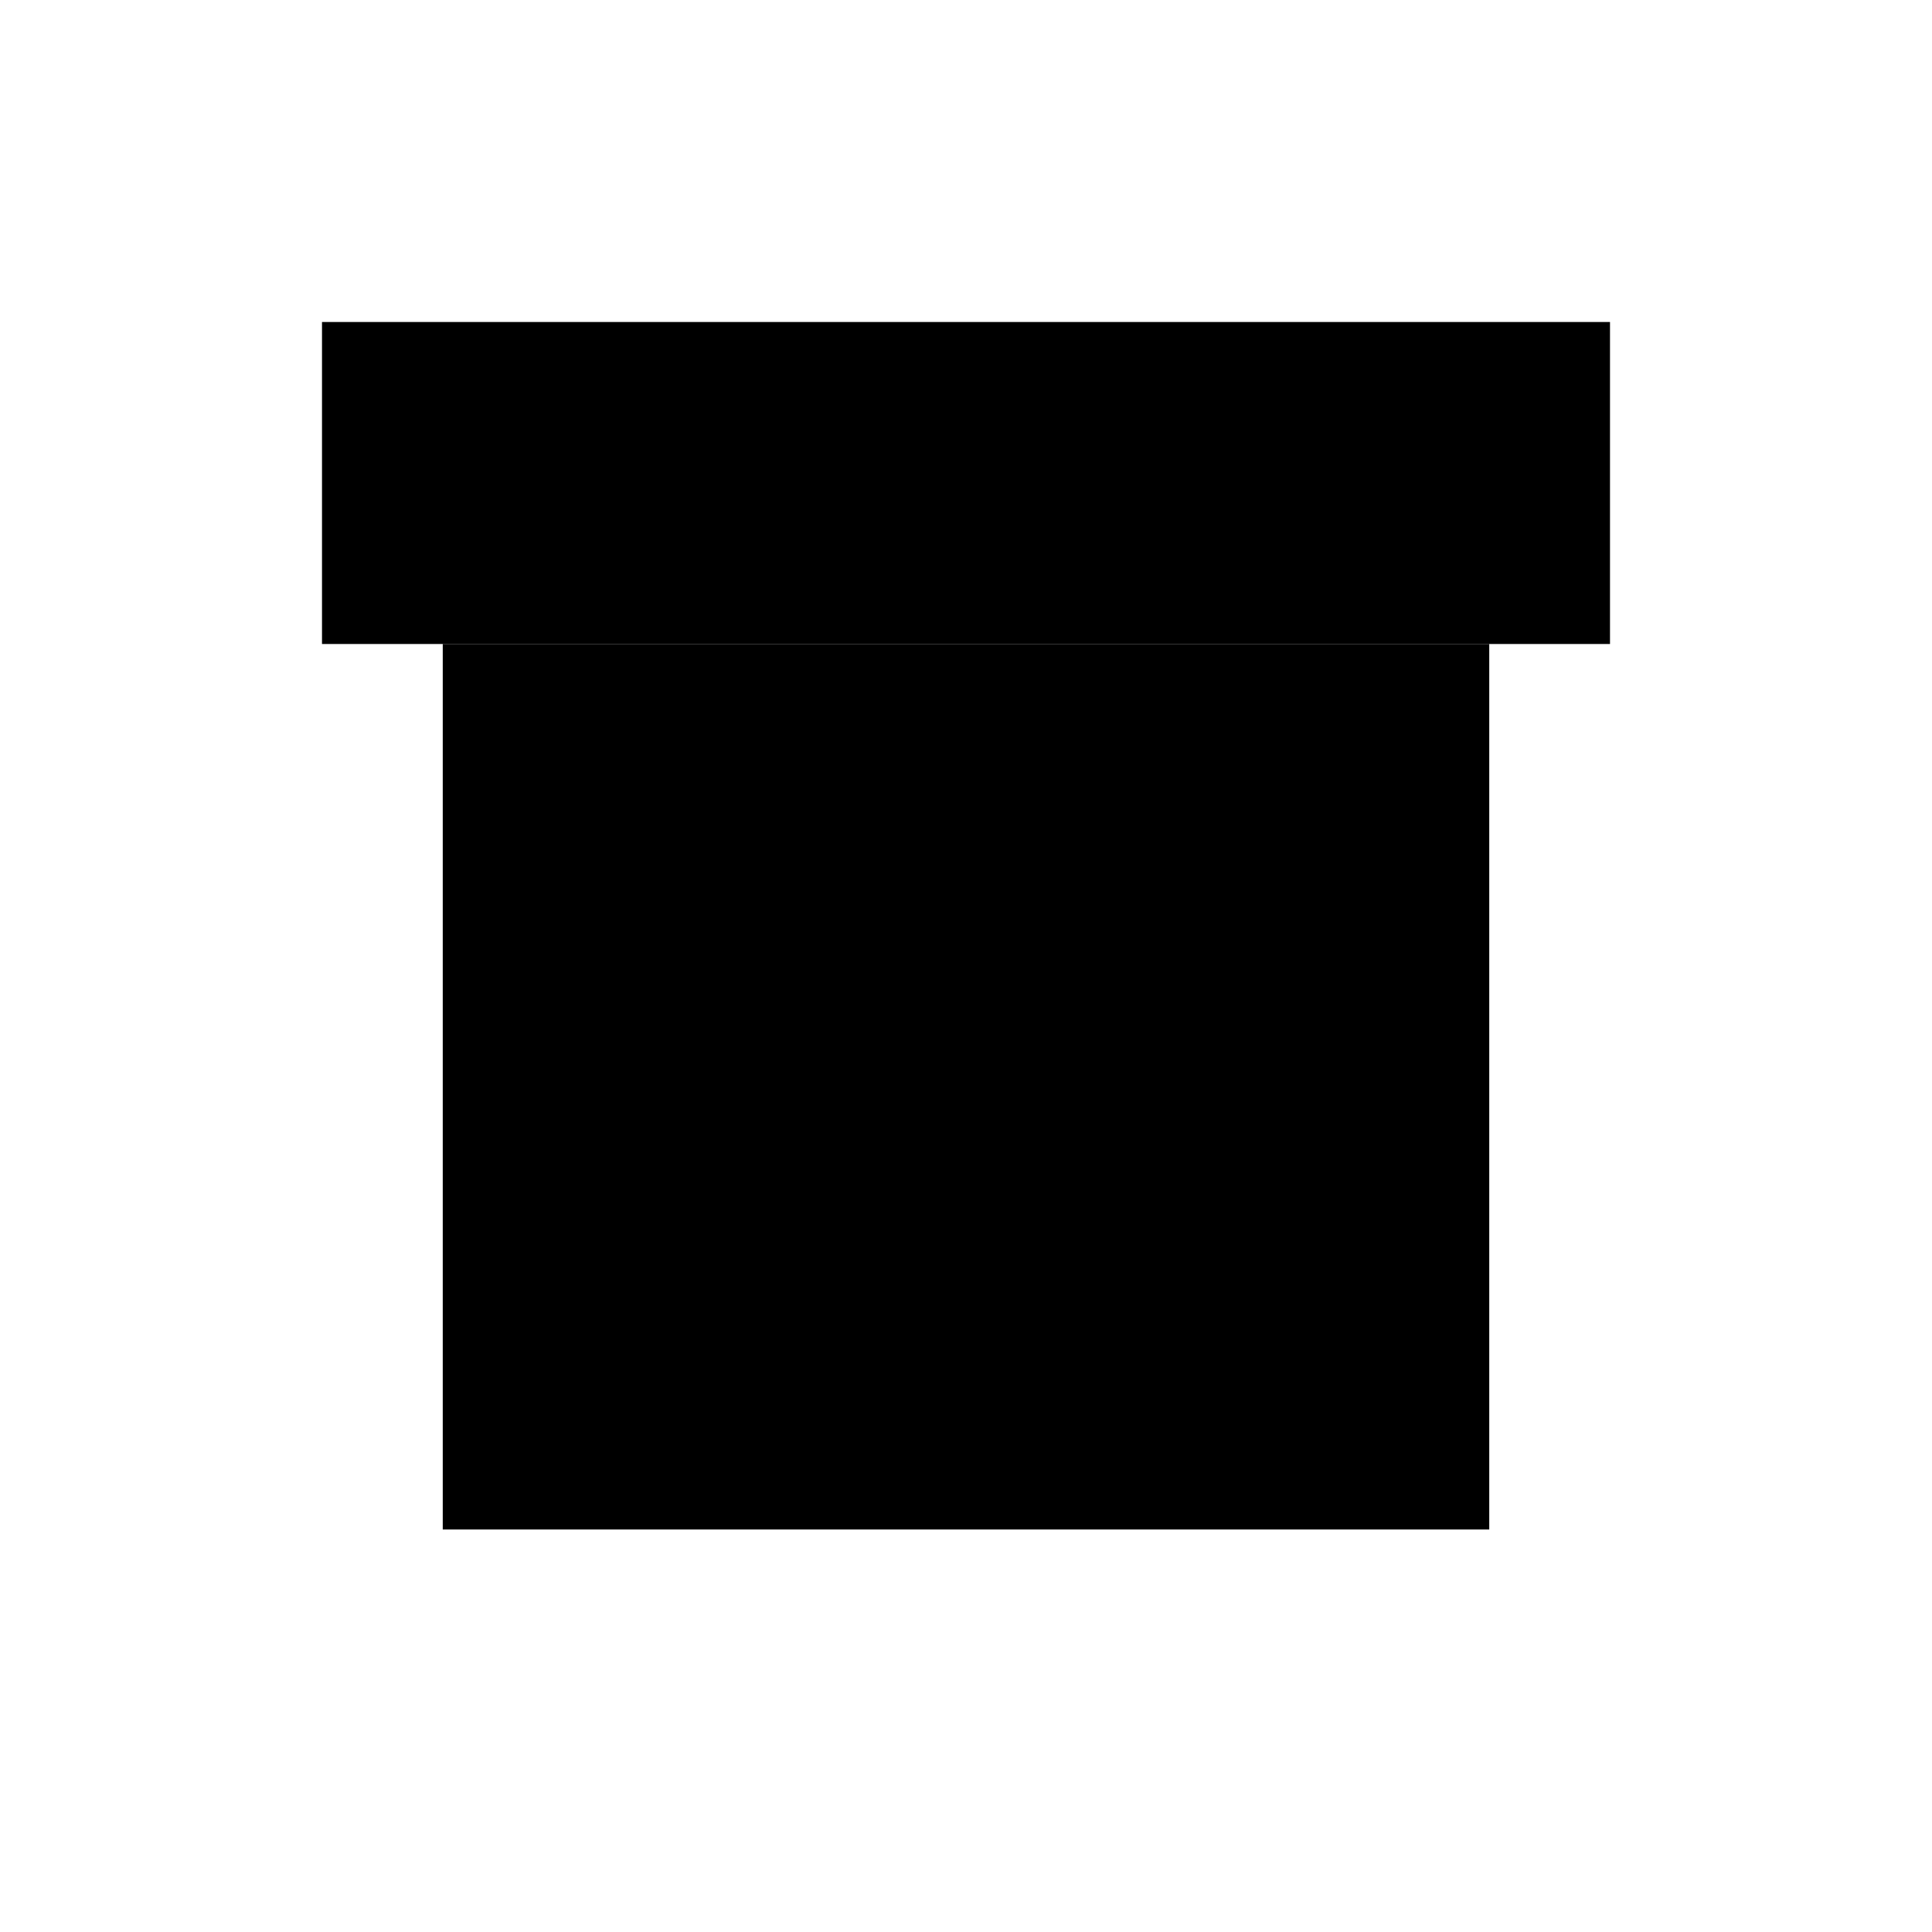
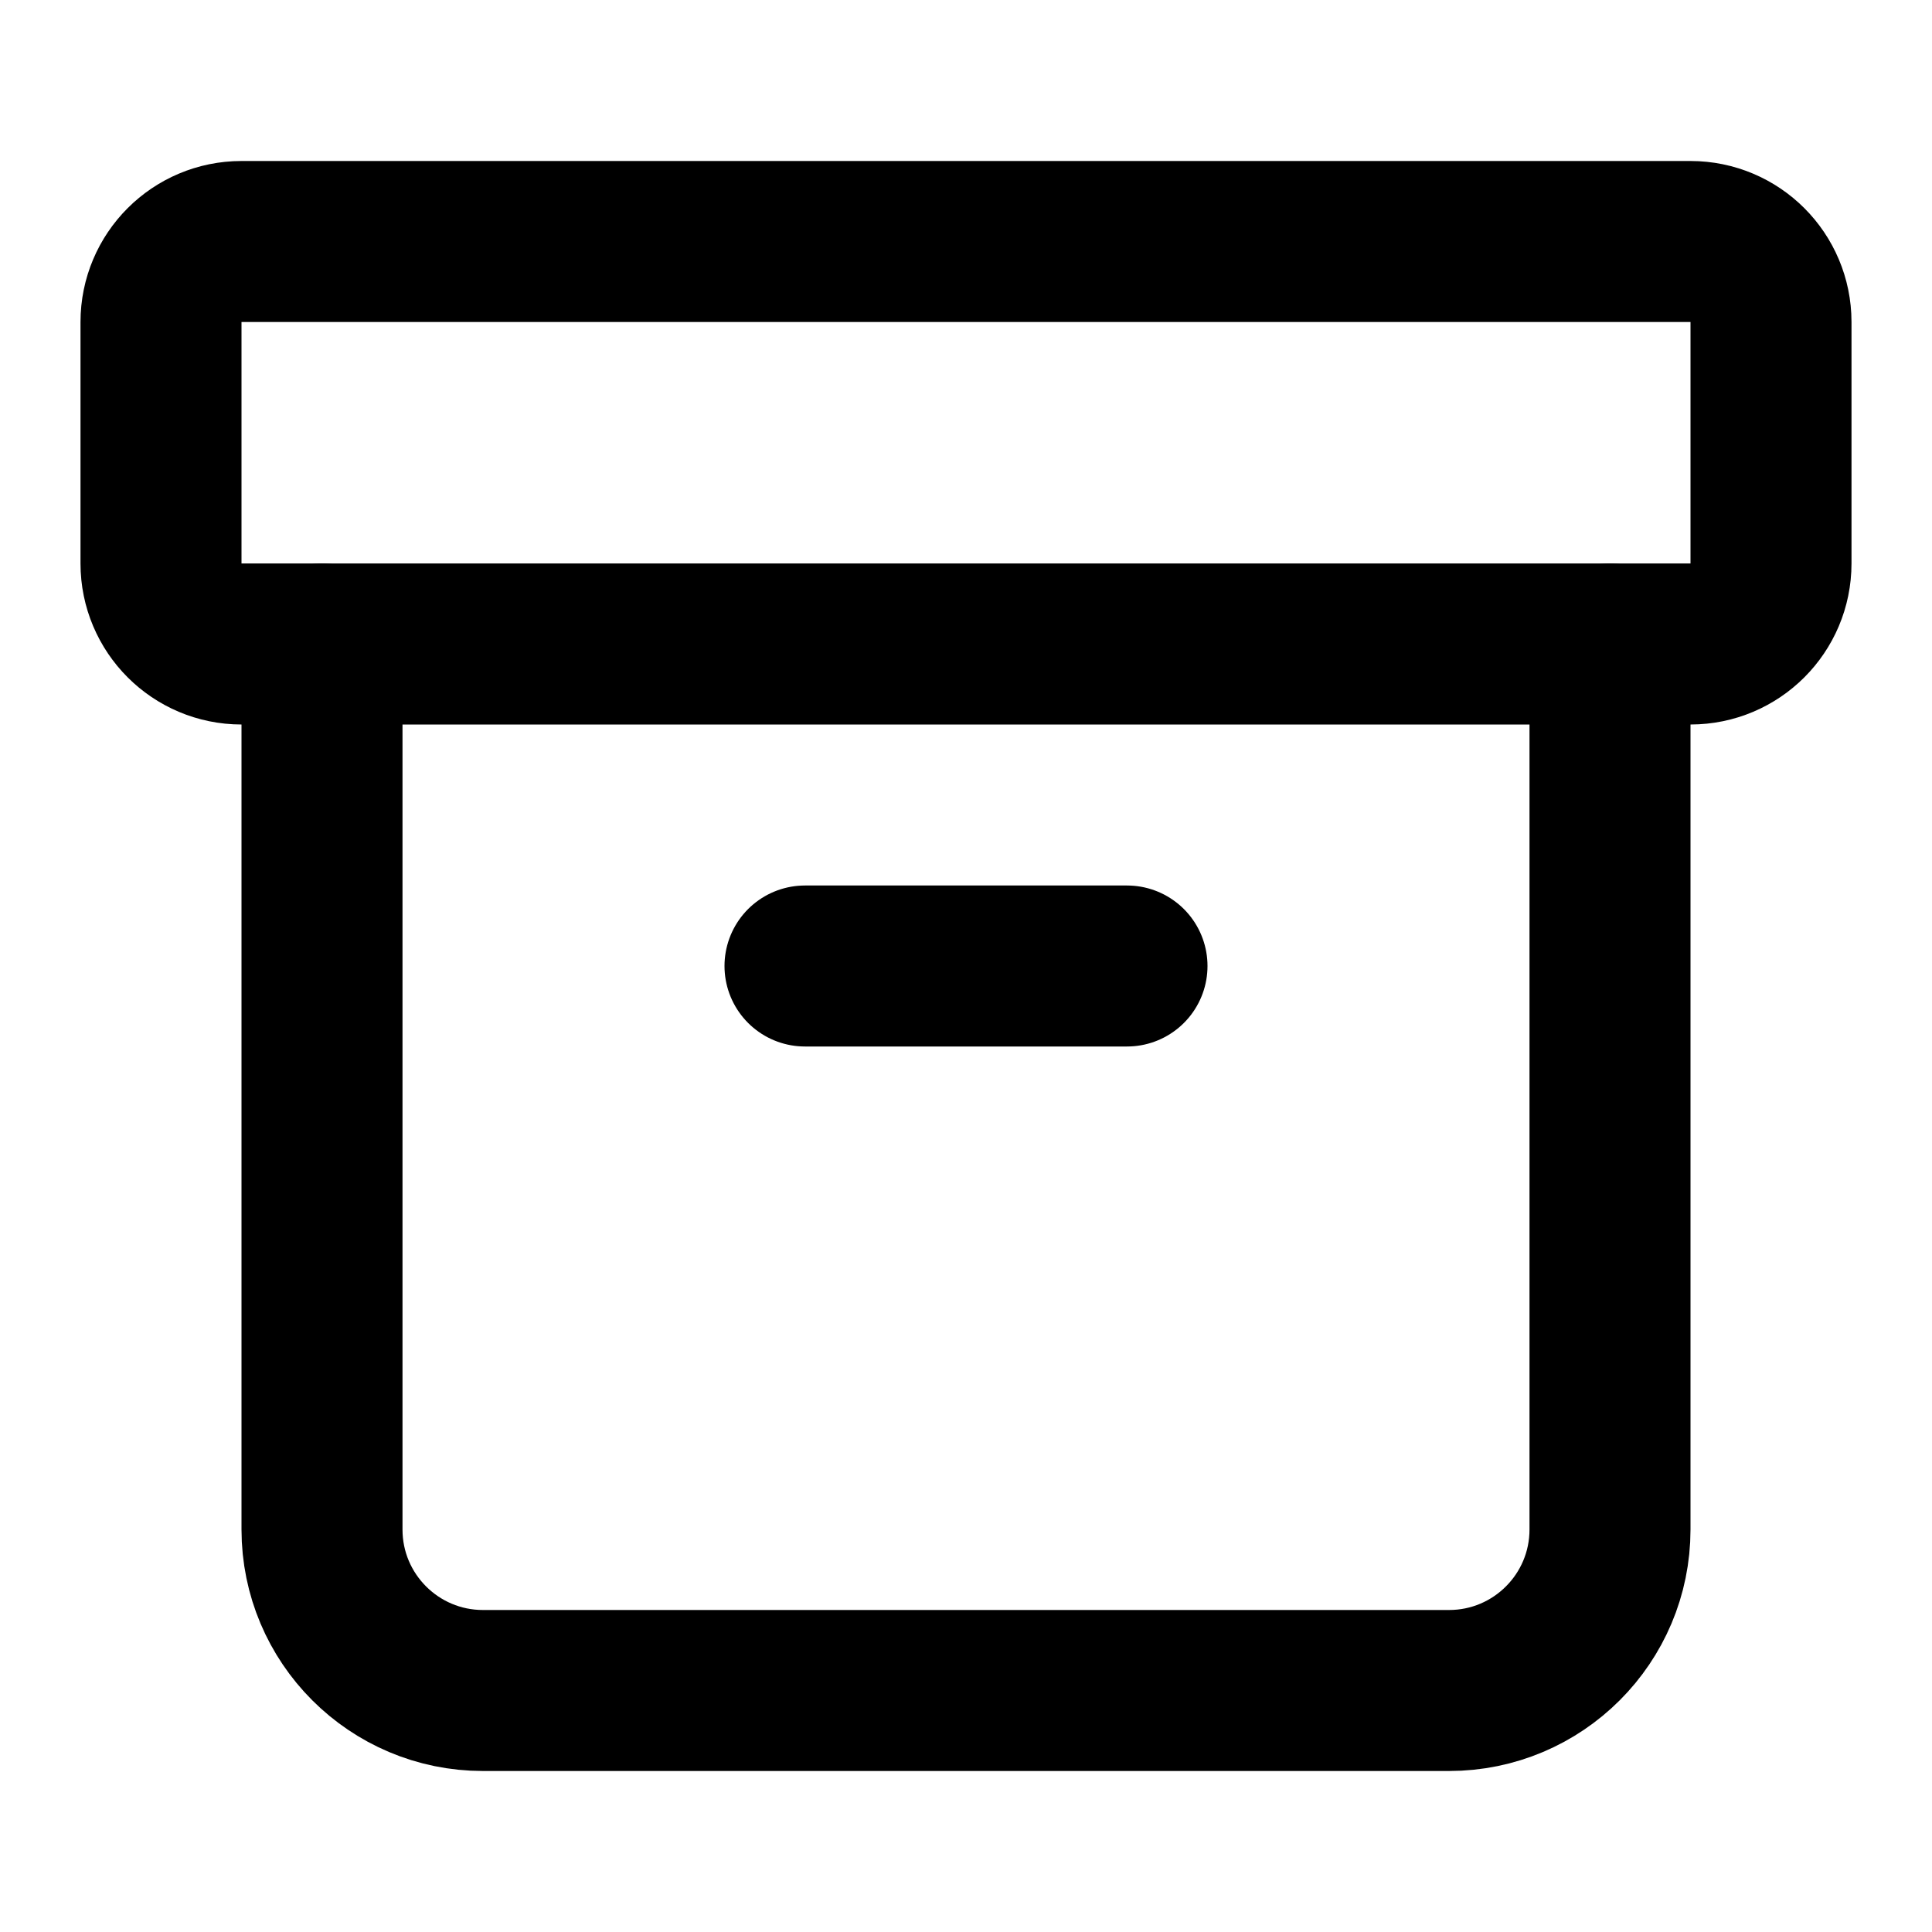
- <svg xmlns="http://www.w3.org/2000/svg" viewBox="0 0 24 24">
-   <rect x="4" y="4" width="16" height="4" />
-   <path d="M5.5 8v11h13V8M9.5 12h5" />
+ <svg xmlns="http://www.w3.org/2000/svg" width="24" height="24" viewBox="0 0 24 24" fill="none" stroke="currentColor" stroke-width="2" stroke-linecap="round" stroke-linejoin="round">
+   <rect width="20" height="5" x="2" y="3" rx="1" />
+   <path d="M4 8v11a2 2 0 0 0 2 2h12a2 2 0 0 0 2-2V8" />
+   <path d="M10 12h4" />
</svg>
